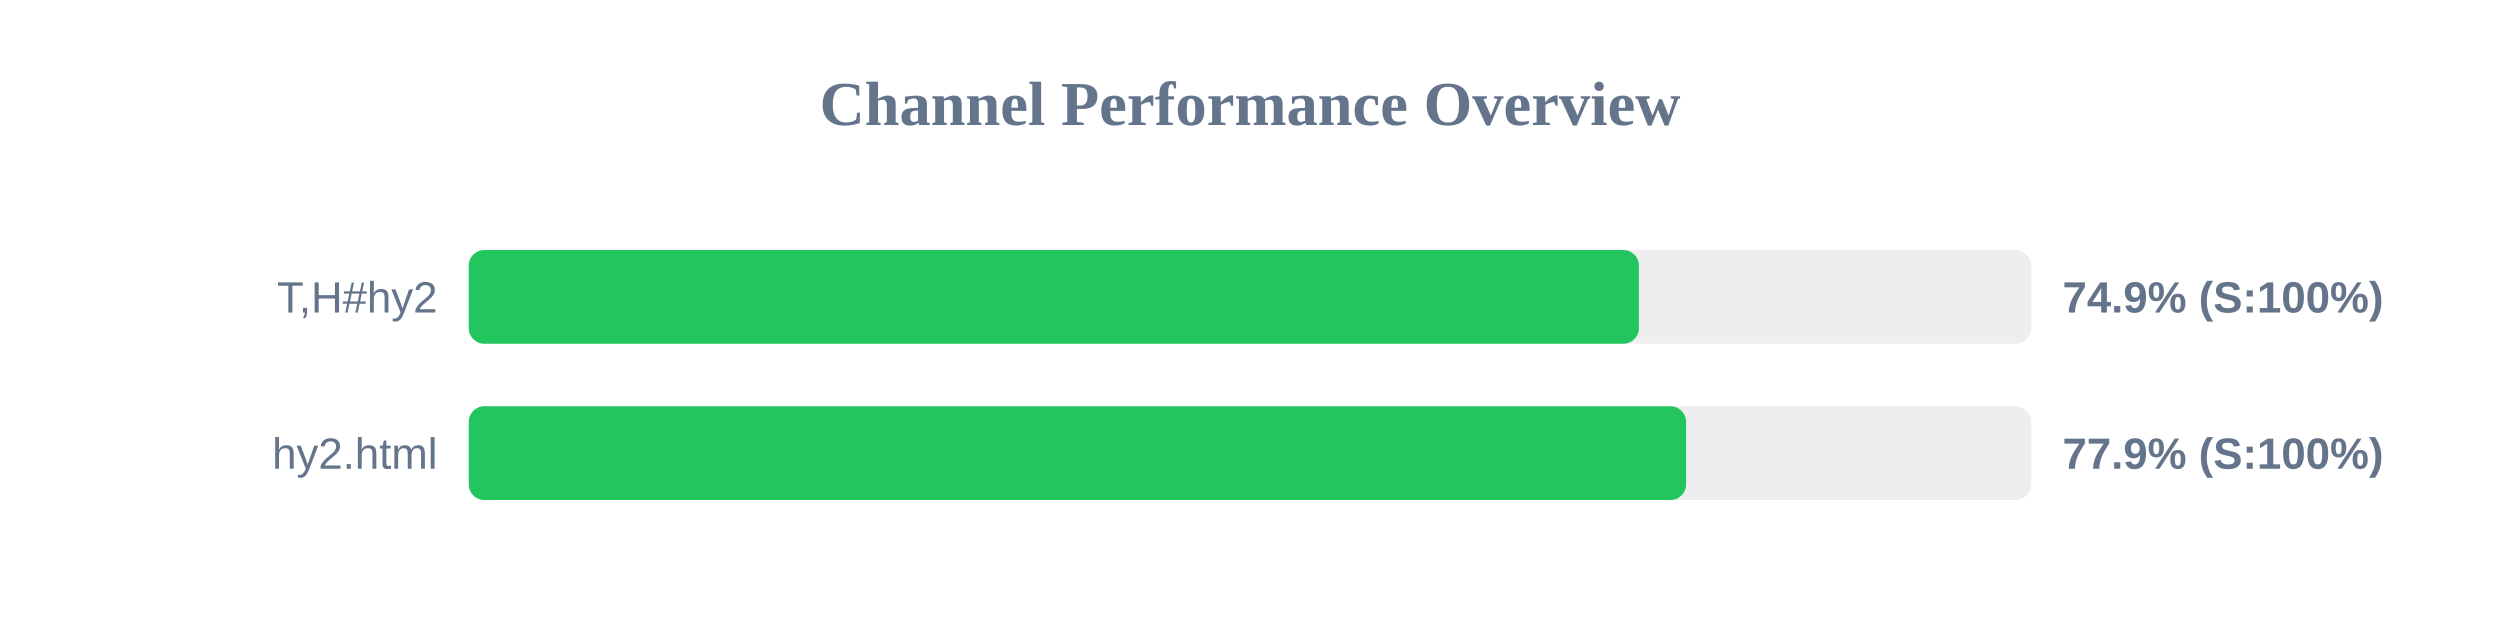
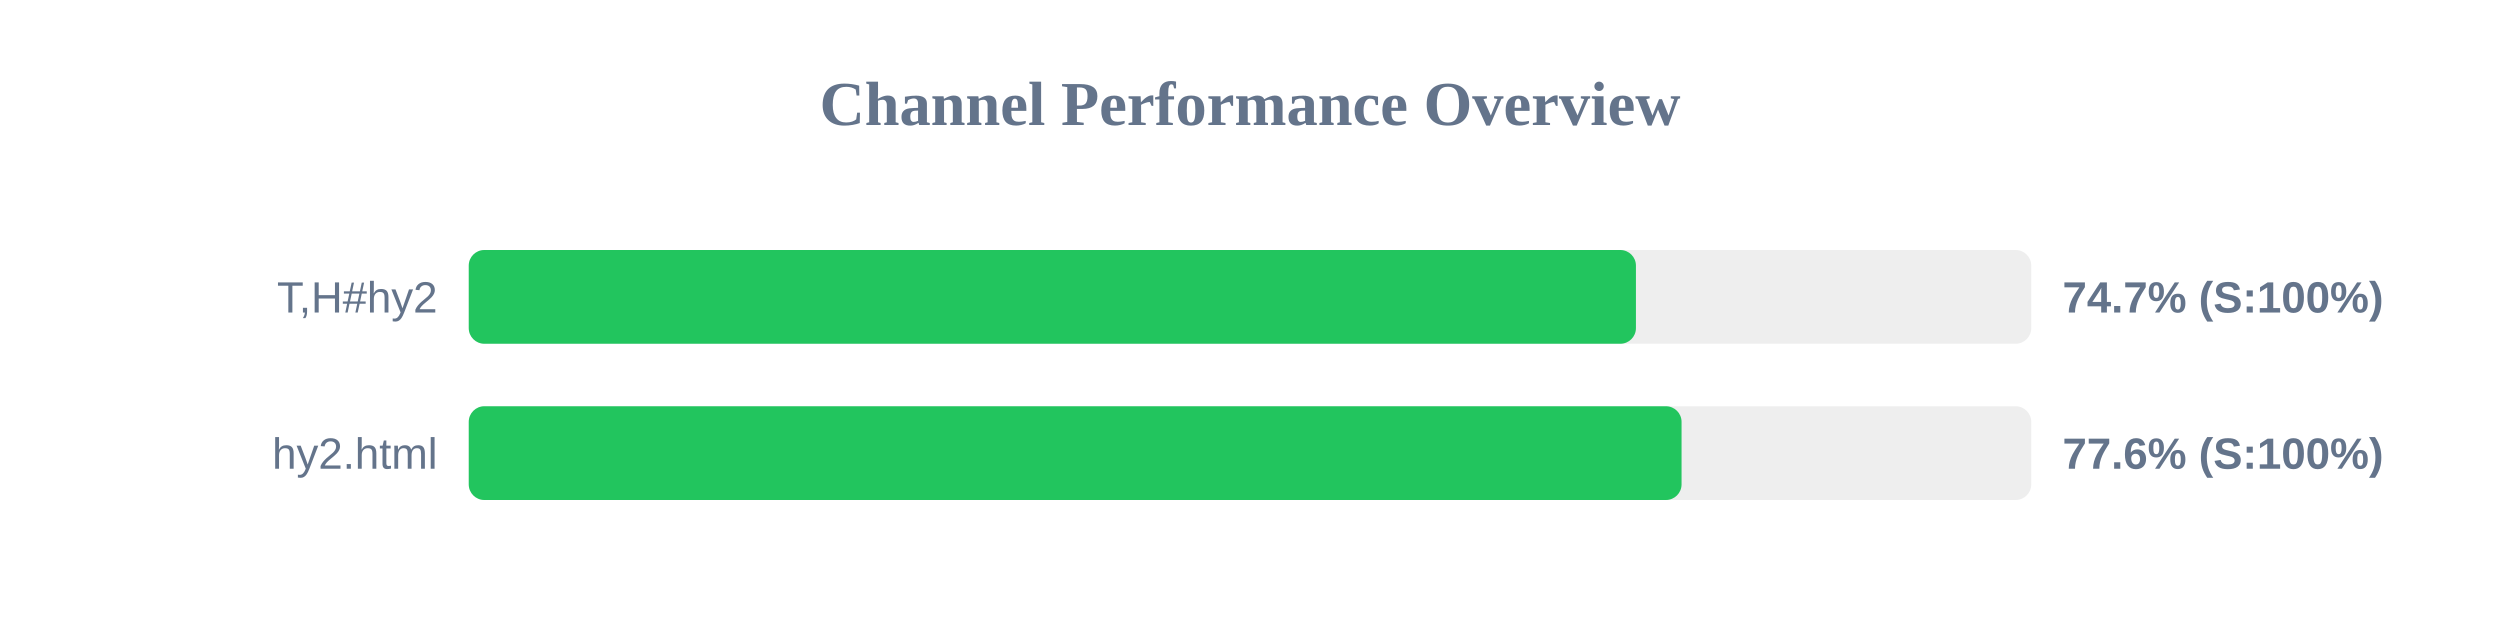
<svg xmlns="http://www.w3.org/2000/svg" width="800" height="200" version="1.1">
  <style>
        .row { font: 14px Arial; fill: #64748b; }
        .score { font: bold 14px Arial; fill: #64748b; }
    </style>
  <text x="400" y="40" text-anchor="middle" font-size="20px" font-weight="bold" fill="#64748b">Channel Performance Overview</text>
  <rect x="150" y="80" width="500" height="30" fill="#eee" rx="5" />
-   <rect x="150" y="80" width="374.45" height="30" fill="#22c55e" rx="5" />
+   <rect x="150" y="80" width="373.5" height="30" fill="#22c55e" rx="5" />
  <text x="140" y="100" text-anchor="end" class="row">T,H#hy2</text>
-   <text x="660" y="100" text-anchor="start" class="score">74.9% (S:100%)</text>
+   <text x="660" y="100" text-anchor="start" class="score">74.7% (S:100%)</text>
  <rect x="150" y="130" width="500" height="30" fill="#eee" rx="5" />
-   <rect x="150" y="130" width="389.55" height="30" fill="#22c55e" rx="5" />
+   <rect x="150" y="130" width="388.1" height="30" fill="#22c55e" rx="5" />
  <text x="140" y="150" text-anchor="end" class="row">hy2.html</text>
-   <text x="660" y="150" text-anchor="start" class="score">77.9% (S:100%)</text>
+   <text x="660" y="150" text-anchor="start" class="score">77.6% (S:100%)</text>
</svg>
